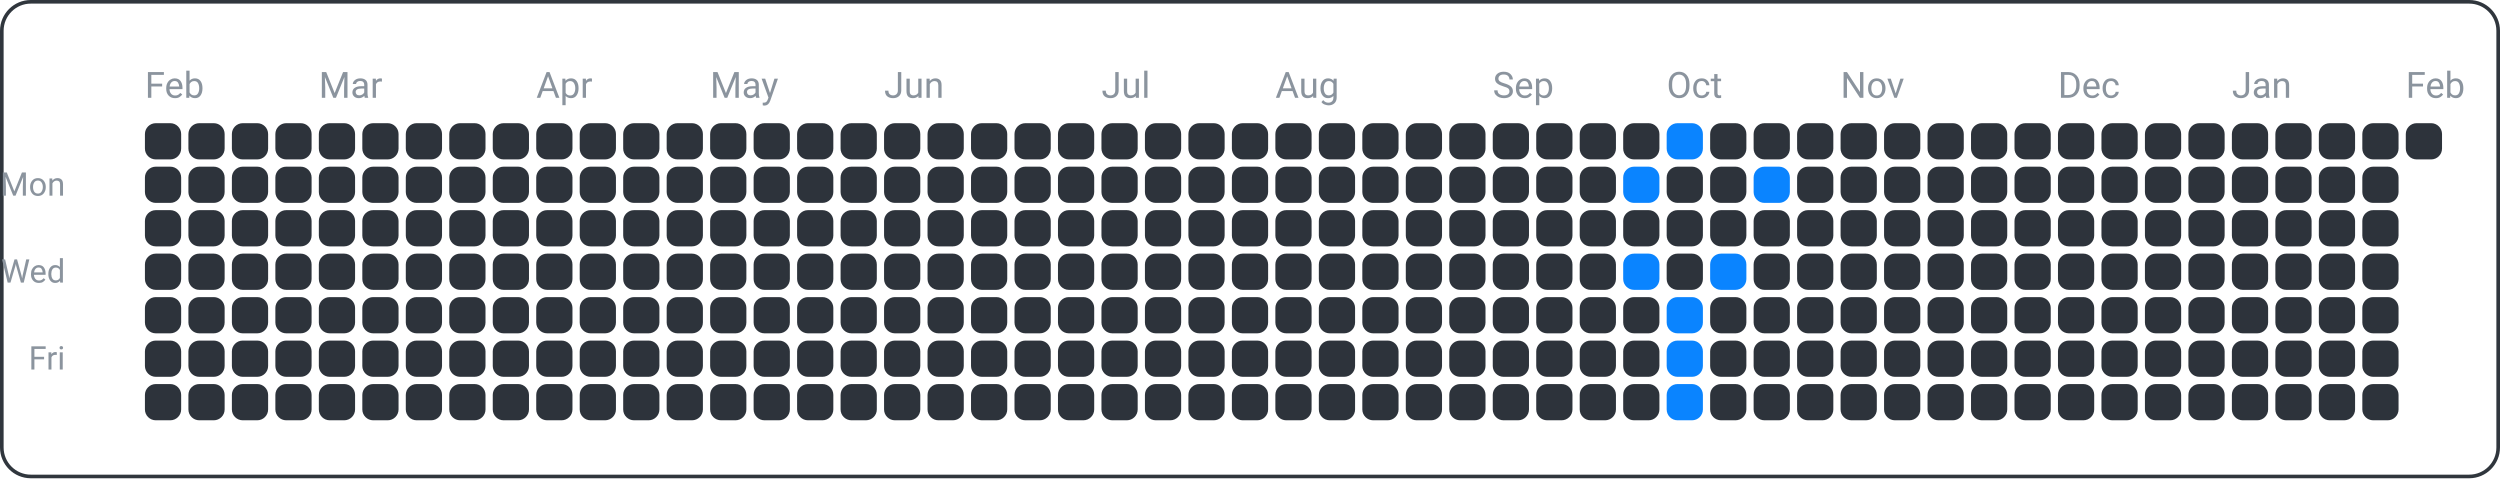
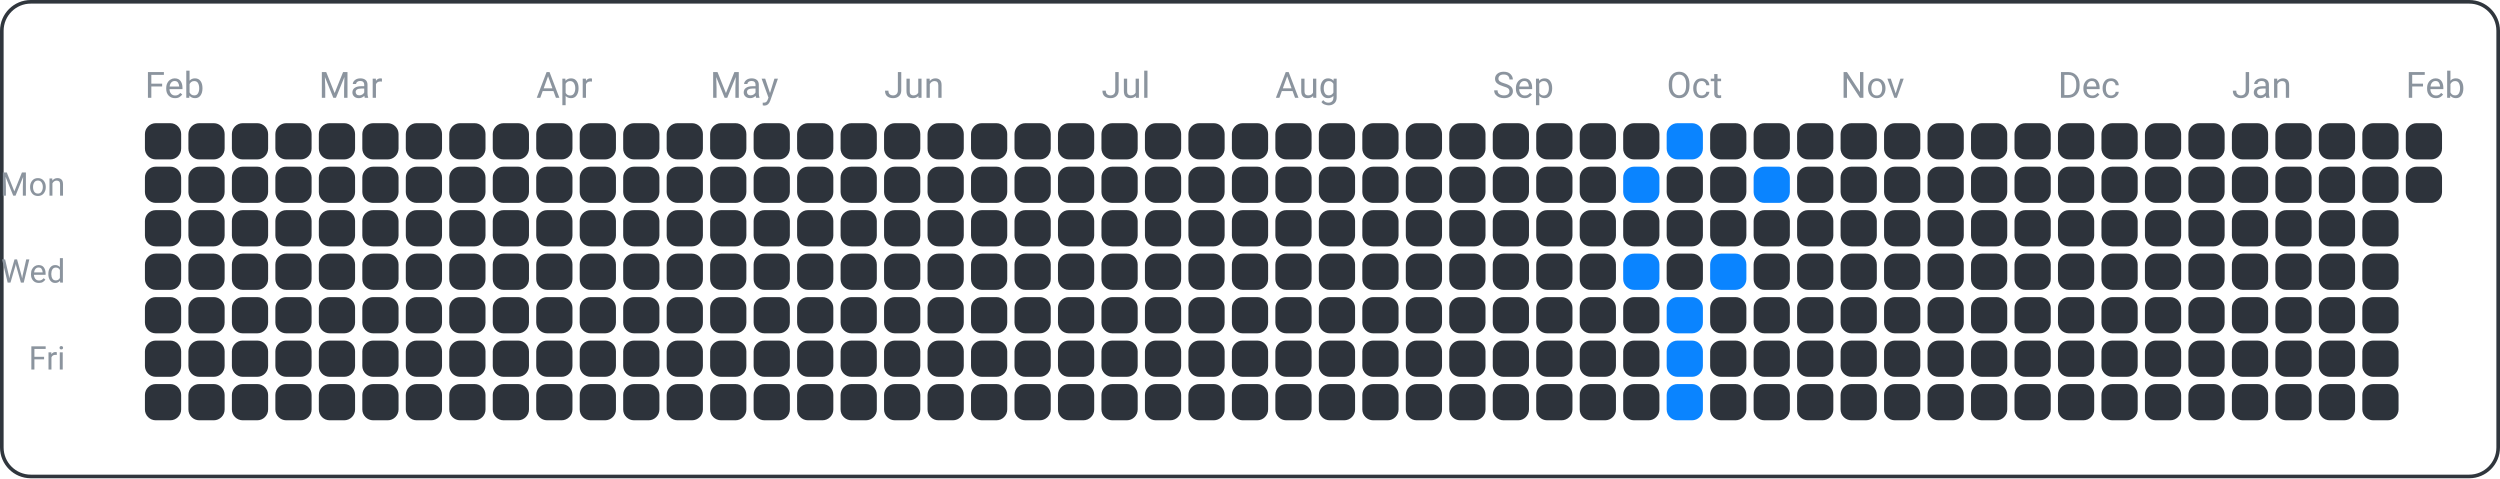
<svg xmlns="http://www.w3.org/2000/svg" width="690" height="132" viewBox="0 0 690 132">
  <rect x="0.5" y="0.5" width="689" height="131" fill="none" rx="8" ry="8" stroke="#30363d" />
  <text x="18" y="54" font-family="ui-sans-serif, -apple-system, Segoe UI, Roboto, Helvetica, Arial" font-size="9" fill="#8b949e" text-anchor="end">Mon</text>
  <text x="18" y="78" font-family="ui-sans-serif, -apple-system, Segoe UI, Roboto, Helvetica, Arial" font-size="9" fill="#8b949e" text-anchor="end">Wed</text>
  <text x="18" y="102" font-family="ui-sans-serif, -apple-system, Segoe UI, Roboto, Helvetica, Arial" font-size="9" fill="#8b949e" text-anchor="end">Fri</text>
  <text x="40" y="27" font-family="ui-sans-serif, -apple-system, Segoe UI, Roboto, Helvetica, Arial" font-size="10" fill="#8b949e" text-anchor="start">Feb</text>
  <text x="88" y="27" font-family="ui-sans-serif, -apple-system, Segoe UI, Roboto, Helvetica, Arial" font-size="10" fill="#8b949e" text-anchor="start">Mar</text>
  <text x="148" y="27" font-family="ui-sans-serif, -apple-system, Segoe UI, Roboto, Helvetica, Arial" font-size="10" fill="#8b949e" text-anchor="start">Apr</text>
  <text x="196" y="27" font-family="ui-sans-serif, -apple-system, Segoe UI, Roboto, Helvetica, Arial" font-size="10" fill="#8b949e" text-anchor="start">May</text>
  <text x="244" y="27" font-family="ui-sans-serif, -apple-system, Segoe UI, Roboto, Helvetica, Arial" font-size="10" fill="#8b949e" text-anchor="start">Jun</text>
  <text x="304" y="27" font-family="ui-sans-serif, -apple-system, Segoe UI, Roboto, Helvetica, Arial" font-size="10" fill="#8b949e" text-anchor="start">Jul</text>
  <text x="352" y="27" font-family="ui-sans-serif, -apple-system, Segoe UI, Roboto, Helvetica, Arial" font-size="10" fill="#8b949e" text-anchor="start">Aug</text>
  <text x="412" y="27" font-family="ui-sans-serif, -apple-system, Segoe UI, Roboto, Helvetica, Arial" font-size="10" fill="#8b949e" text-anchor="start">Sep</text>
  <text x="460" y="27" font-family="ui-sans-serif, -apple-system, Segoe UI, Roboto, Helvetica, Arial" font-size="10" fill="#8b949e" text-anchor="start">Oct</text>
  <text x="508" y="27" font-family="ui-sans-serif, -apple-system, Segoe UI, Roboto, Helvetica, Arial" font-size="10" fill="#8b949e" text-anchor="start">Nov</text>
  <text x="568" y="27" font-family="ui-sans-serif, -apple-system, Segoe UI, Roboto, Helvetica, Arial" font-size="10" fill="#8b949e" text-anchor="start">Dec</text>
  <text x="616" y="27" font-family="ui-sans-serif, -apple-system, Segoe UI, Roboto, Helvetica, Arial" font-size="10" fill="#8b949e" text-anchor="start">Jan</text>
  <text x="664" y="27" font-family="ui-sans-serif, -apple-system, Segoe UI, Roboto, Helvetica, Arial" font-size="10" fill="#8b949e" text-anchor="start">Feb</text>
  <rect x="40" y="34" width="10" height="10" fill="#2d333b" rx="3" ry="3" />
  <rect x="40" y="46" width="10" height="10" fill="#2d333b" rx="3" ry="3" />
  <rect x="40" y="58" width="10" height="10" fill="#2d333b" rx="3" ry="3" />
  <rect x="40" y="70" width="10" height="10" fill="#2d333b" rx="3" ry="3" />
  <rect x="40" y="82" width="10" height="10" fill="#2d333b" rx="3" ry="3" />
  <rect x="40" y="94" width="10" height="10" fill="#2d333b" rx="3" ry="3" />
  <rect x="40" y="106" width="10" height="10" fill="#2d333b" rx="3" ry="3" />
  <rect x="52" y="34" width="10" height="10" fill="#2d333b" rx="3" ry="3" />
  <rect x="52" y="46" width="10" height="10" fill="#2d333b" rx="3" ry="3" />
  <rect x="52" y="58" width="10" height="10" fill="#2d333b" rx="3" ry="3" />
  <rect x="52" y="70" width="10" height="10" fill="#2d333b" rx="3" ry="3" />
  <rect x="52" y="82" width="10" height="10" fill="#2d333b" rx="3" ry="3" />
  <rect x="52" y="94" width="10" height="10" fill="#2d333b" rx="3" ry="3" />
  <rect x="52" y="106" width="10" height="10" fill="#2d333b" rx="3" ry="3" />
  <rect x="64" y="34" width="10" height="10" fill="#2d333b" rx="3" ry="3" />
  <rect x="64" y="46" width="10" height="10" fill="#2d333b" rx="3" ry="3" />
  <rect x="64" y="58" width="10" height="10" fill="#2d333b" rx="3" ry="3" />
  <rect x="64" y="70" width="10" height="10" fill="#2d333b" rx="3" ry="3" />
  <rect x="64" y="82" width="10" height="10" fill="#2d333b" rx="3" ry="3" />
  <rect x="64" y="94" width="10" height="10" fill="#2d333b" rx="3" ry="3" />
  <rect x="64" y="106" width="10" height="10" fill="#2d333b" rx="3" ry="3" />
  <rect x="76" y="34" width="10" height="10" fill="#2d333b" rx="3" ry="3" />
  <rect x="76" y="46" width="10" height="10" fill="#2d333b" rx="3" ry="3" />
  <rect x="76" y="58" width="10" height="10" fill="#2d333b" rx="3" ry="3" />
  <rect x="76" y="70" width="10" height="10" fill="#2d333b" rx="3" ry="3" />
  <rect x="76" y="82" width="10" height="10" fill="#2d333b" rx="3" ry="3" />
  <rect x="76" y="94" width="10" height="10" fill="#2d333b" rx="3" ry="3" />
  <rect x="76" y="106" width="10" height="10" fill="#2d333b" rx="3" ry="3" />
  <rect x="88" y="34" width="10" height="10" fill="#2d333b" rx="3" ry="3" />
  <rect x="88" y="46" width="10" height="10" fill="#2d333b" rx="3" ry="3" />
  <rect x="88" y="58" width="10" height="10" fill="#2d333b" rx="3" ry="3" />
  <rect x="88" y="70" width="10" height="10" fill="#2d333b" rx="3" ry="3" />
  <rect x="88" y="82" width="10" height="10" fill="#2d333b" rx="3" ry="3" />
  <rect x="88" y="94" width="10" height="10" fill="#2d333b" rx="3" ry="3" />
  <rect x="88" y="106" width="10" height="10" fill="#2d333b" rx="3" ry="3" />
  <rect x="100" y="34" width="10" height="10" fill="#2d333b" rx="3" ry="3" />
  <rect x="100" y="46" width="10" height="10" fill="#2d333b" rx="3" ry="3" />
  <rect x="100" y="58" width="10" height="10" fill="#2d333b" rx="3" ry="3" />
  <rect x="100" y="70" width="10" height="10" fill="#2d333b" rx="3" ry="3" />
  <rect x="100" y="82" width="10" height="10" fill="#2d333b" rx="3" ry="3" />
  <rect x="100" y="94" width="10" height="10" fill="#2d333b" rx="3" ry="3" />
  <rect x="100" y="106" width="10" height="10" fill="#2d333b" rx="3" ry="3" />
  <rect x="112" y="34" width="10" height="10" fill="#2d333b" rx="3" ry="3" />
  <rect x="112" y="46" width="10" height="10" fill="#2d333b" rx="3" ry="3" />
  <rect x="112" y="58" width="10" height="10" fill="#2d333b" rx="3" ry="3" />
  <rect x="112" y="70" width="10" height="10" fill="#2d333b" rx="3" ry="3" />
  <rect x="112" y="82" width="10" height="10" fill="#2d333b" rx="3" ry="3" />
  <rect x="112" y="94" width="10" height="10" fill="#2d333b" rx="3" ry="3" />
  <rect x="112" y="106" width="10" height="10" fill="#2d333b" rx="3" ry="3" />
  <rect x="124" y="34" width="10" height="10" fill="#2d333b" rx="3" ry="3" />
  <rect x="124" y="46" width="10" height="10" fill="#2d333b" rx="3" ry="3" />
  <rect x="124" y="58" width="10" height="10" fill="#2d333b" rx="3" ry="3" />
  <rect x="124" y="70" width="10" height="10" fill="#2d333b" rx="3" ry="3" />
  <rect x="124" y="82" width="10" height="10" fill="#2d333b" rx="3" ry="3" />
  <rect x="124" y="94" width="10" height="10" fill="#2d333b" rx="3" ry="3" />
  <rect x="124" y="106" width="10" height="10" fill="#2d333b" rx="3" ry="3" />
  <rect x="136" y="34" width="10" height="10" fill="#2d333b" rx="3" ry="3" />
  <rect x="136" y="46" width="10" height="10" fill="#2d333b" rx="3" ry="3" />
  <rect x="136" y="58" width="10" height="10" fill="#2d333b" rx="3" ry="3" />
  <rect x="136" y="70" width="10" height="10" fill="#2d333b" rx="3" ry="3" />
  <rect x="136" y="82" width="10" height="10" fill="#2d333b" rx="3" ry="3" />
  <rect x="136" y="94" width="10" height="10" fill="#2d333b" rx="3" ry="3" />
  <rect x="136" y="106" width="10" height="10" fill="#2d333b" rx="3" ry="3" />
  <rect x="148" y="34" width="10" height="10" fill="#2d333b" rx="3" ry="3" />
  <rect x="148" y="46" width="10" height="10" fill="#2d333b" rx="3" ry="3" />
  <rect x="148" y="58" width="10" height="10" fill="#2d333b" rx="3" ry="3" />
  <rect x="148" y="70" width="10" height="10" fill="#2d333b" rx="3" ry="3" />
  <rect x="148" y="82" width="10" height="10" fill="#2d333b" rx="3" ry="3" />
  <rect x="148" y="94" width="10" height="10" fill="#2d333b" rx="3" ry="3" />
  <rect x="148" y="106" width="10" height="10" fill="#2d333b" rx="3" ry="3" />
  <rect x="160" y="34" width="10" height="10" fill="#2d333b" rx="3" ry="3" />
  <rect x="160" y="46" width="10" height="10" fill="#2d333b" rx="3" ry="3" />
  <rect x="160" y="58" width="10" height="10" fill="#2d333b" rx="3" ry="3" />
  <rect x="160" y="70" width="10" height="10" fill="#2d333b" rx="3" ry="3" />
  <rect x="160" y="82" width="10" height="10" fill="#2d333b" rx="3" ry="3" />
  <rect x="160" y="94" width="10" height="10" fill="#2d333b" rx="3" ry="3" />
  <rect x="160" y="106" width="10" height="10" fill="#2d333b" rx="3" ry="3" />
  <rect x="172" y="34" width="10" height="10" fill="#2d333b" rx="3" ry="3" />
  <rect x="172" y="46" width="10" height="10" fill="#2d333b" rx="3" ry="3" />
  <rect x="172" y="58" width="10" height="10" fill="#2d333b" rx="3" ry="3" />
  <rect x="172" y="70" width="10" height="10" fill="#2d333b" rx="3" ry="3" />
  <rect x="172" y="82" width="10" height="10" fill="#2d333b" rx="3" ry="3" />
  <rect x="172" y="94" width="10" height="10" fill="#2d333b" rx="3" ry="3" />
  <rect x="172" y="106" width="10" height="10" fill="#2d333b" rx="3" ry="3" />
  <rect x="184" y="34" width="10" height="10" fill="#2d333b" rx="3" ry="3" />
  <rect x="184" y="46" width="10" height="10" fill="#2d333b" rx="3" ry="3" />
  <rect x="184" y="58" width="10" height="10" fill="#2d333b" rx="3" ry="3" />
  <rect x="184" y="70" width="10" height="10" fill="#2d333b" rx="3" ry="3" />
  <rect x="184" y="82" width="10" height="10" fill="#2d333b" rx="3" ry="3" />
  <rect x="184" y="94" width="10" height="10" fill="#2d333b" rx="3" ry="3" />
  <rect x="184" y="106" width="10" height="10" fill="#2d333b" rx="3" ry="3" />
  <rect x="196" y="34" width="10" height="10" fill="#2d333b" rx="3" ry="3" />
  <rect x="196" y="46" width="10" height="10" fill="#2d333b" rx="3" ry="3" />
  <rect x="196" y="58" width="10" height="10" fill="#2d333b" rx="3" ry="3" />
  <rect x="196" y="70" width="10" height="10" fill="#2d333b" rx="3" ry="3" />
  <rect x="196" y="82" width="10" height="10" fill="#2d333b" rx="3" ry="3" />
  <rect x="196" y="94" width="10" height="10" fill="#2d333b" rx="3" ry="3" />
  <rect x="196" y="106" width="10" height="10" fill="#2d333b" rx="3" ry="3" />
  <rect x="208" y="34" width="10" height="10" fill="#2d333b" rx="3" ry="3" />
  <rect x="208" y="46" width="10" height="10" fill="#2d333b" rx="3" ry="3" />
  <rect x="208" y="58" width="10" height="10" fill="#2d333b" rx="3" ry="3" />
  <rect x="208" y="70" width="10" height="10" fill="#2d333b" rx="3" ry="3" />
  <rect x="208" y="82" width="10" height="10" fill="#2d333b" rx="3" ry="3" />
  <rect x="208" y="94" width="10" height="10" fill="#2d333b" rx="3" ry="3" />
  <rect x="208" y="106" width="10" height="10" fill="#2d333b" rx="3" ry="3" />
  <rect x="220" y="34" width="10" height="10" fill="#2d333b" rx="3" ry="3" />
  <rect x="220" y="46" width="10" height="10" fill="#2d333b" rx="3" ry="3" />
  <rect x="220" y="58" width="10" height="10" fill="#2d333b" rx="3" ry="3" />
  <rect x="220" y="70" width="10" height="10" fill="#2d333b" rx="3" ry="3" />
  <rect x="220" y="82" width="10" height="10" fill="#2d333b" rx="3" ry="3" />
  <rect x="220" y="94" width="10" height="10" fill="#2d333b" rx="3" ry="3" />
  <rect x="220" y="106" width="10" height="10" fill="#2d333b" rx="3" ry="3" />
  <rect x="232" y="34" width="10" height="10" fill="#2d333b" rx="3" ry="3" />
  <rect x="232" y="46" width="10" height="10" fill="#2d333b" rx="3" ry="3" />
  <rect x="232" y="58" width="10" height="10" fill="#2d333b" rx="3" ry="3" />
  <rect x="232" y="70" width="10" height="10" fill="#2d333b" rx="3" ry="3" />
  <rect x="232" y="82" width="10" height="10" fill="#2d333b" rx="3" ry="3" />
  <rect x="232" y="94" width="10" height="10" fill="#2d333b" rx="3" ry="3" />
  <rect x="232" y="106" width="10" height="10" fill="#2d333b" rx="3" ry="3" />
  <rect x="244" y="34" width="10" height="10" fill="#2d333b" rx="3" ry="3" />
  <rect x="244" y="46" width="10" height="10" fill="#2d333b" rx="3" ry="3" />
  <rect x="244" y="58" width="10" height="10" fill="#2d333b" rx="3" ry="3" />
  <rect x="244" y="70" width="10" height="10" fill="#2d333b" rx="3" ry="3" />
  <rect x="244" y="82" width="10" height="10" fill="#2d333b" rx="3" ry="3" />
  <rect x="244" y="94" width="10" height="10" fill="#2d333b" rx="3" ry="3" />
  <rect x="244" y="106" width="10" height="10" fill="#2d333b" rx="3" ry="3" />
  <rect x="256" y="34" width="10" height="10" fill="#2d333b" rx="3" ry="3" />
  <rect x="256" y="46" width="10" height="10" fill="#2d333b" rx="3" ry="3" />
  <rect x="256" y="58" width="10" height="10" fill="#2d333b" rx="3" ry="3" />
  <rect x="256" y="70" width="10" height="10" fill="#2d333b" rx="3" ry="3" />
  <rect x="256" y="82" width="10" height="10" fill="#2d333b" rx="3" ry="3" />
  <rect x="256" y="94" width="10" height="10" fill="#2d333b" rx="3" ry="3" />
  <rect x="256" y="106" width="10" height="10" fill="#2d333b" rx="3" ry="3" />
  <rect x="268" y="34" width="10" height="10" fill="#2d333b" rx="3" ry="3" />
  <rect x="268" y="46" width="10" height="10" fill="#2d333b" rx="3" ry="3" />
  <rect x="268" y="58" width="10" height="10" fill="#2d333b" rx="3" ry="3" />
  <rect x="268" y="70" width="10" height="10" fill="#2d333b" rx="3" ry="3" />
  <rect x="268" y="82" width="10" height="10" fill="#2d333b" rx="3" ry="3" />
  <rect x="268" y="94" width="10" height="10" fill="#2d333b" rx="3" ry="3" />
  <rect x="268" y="106" width="10" height="10" fill="#2d333b" rx="3" ry="3" />
  <rect x="280" y="34" width="10" height="10" fill="#2d333b" rx="3" ry="3" />
  <rect x="280" y="46" width="10" height="10" fill="#2d333b" rx="3" ry="3" />
  <rect x="280" y="58" width="10" height="10" fill="#2d333b" rx="3" ry="3" />
  <rect x="280" y="70" width="10" height="10" fill="#2d333b" rx="3" ry="3" />
  <rect x="280" y="82" width="10" height="10" fill="#2d333b" rx="3" ry="3" />
  <rect x="280" y="94" width="10" height="10" fill="#2d333b" rx="3" ry="3" />
  <rect x="280" y="106" width="10" height="10" fill="#2d333b" rx="3" ry="3" />
  <rect x="292" y="34" width="10" height="10" fill="#2d333b" rx="3" ry="3" />
  <rect x="292" y="46" width="10" height="10" fill="#2d333b" rx="3" ry="3" />
  <rect x="292" y="58" width="10" height="10" fill="#2d333b" rx="3" ry="3" />
  <rect x="292" y="70" width="10" height="10" fill="#2d333b" rx="3" ry="3" />
  <rect x="292" y="82" width="10" height="10" fill="#2d333b" rx="3" ry="3" />
  <rect x="292" y="94" width="10" height="10" fill="#2d333b" rx="3" ry="3" />
  <rect x="292" y="106" width="10" height="10" fill="#2d333b" rx="3" ry="3" />
  <rect x="304" y="34" width="10" height="10" fill="#2d333b" rx="3" ry="3" />
  <rect x="304" y="46" width="10" height="10" fill="#2d333b" rx="3" ry="3" />
  <rect x="304" y="58" width="10" height="10" fill="#2d333b" rx="3" ry="3" />
  <rect x="304" y="70" width="10" height="10" fill="#2d333b" rx="3" ry="3" />
  <rect x="304" y="82" width="10" height="10" fill="#2d333b" rx="3" ry="3" />
  <rect x="304" y="94" width="10" height="10" fill="#2d333b" rx="3" ry="3" />
  <rect x="304" y="106" width="10" height="10" fill="#2d333b" rx="3" ry="3" />
  <rect x="316" y="34" width="10" height="10" fill="#2d333b" rx="3" ry="3" />
  <rect x="316" y="46" width="10" height="10" fill="#2d333b" rx="3" ry="3" />
  <rect x="316" y="58" width="10" height="10" fill="#2d333b" rx="3" ry="3" />
  <rect x="316" y="70" width="10" height="10" fill="#2d333b" rx="3" ry="3" />
  <rect x="316" y="82" width="10" height="10" fill="#2d333b" rx="3" ry="3" />
  <rect x="316" y="94" width="10" height="10" fill="#2d333b" rx="3" ry="3" />
  <rect x="316" y="106" width="10" height="10" fill="#2d333b" rx="3" ry="3" />
  <rect x="328" y="34" width="10" height="10" fill="#2d333b" rx="3" ry="3" />
  <rect x="328" y="46" width="10" height="10" fill="#2d333b" rx="3" ry="3" />
  <rect x="328" y="58" width="10" height="10" fill="#2d333b" rx="3" ry="3" />
  <rect x="328" y="70" width="10" height="10" fill="#2d333b" rx="3" ry="3" />
  <rect x="328" y="82" width="10" height="10" fill="#2d333b" rx="3" ry="3" />
  <rect x="328" y="94" width="10" height="10" fill="#2d333b" rx="3" ry="3" />
  <rect x="328" y="106" width="10" height="10" fill="#2d333b" rx="3" ry="3" />
  <rect x="340" y="34" width="10" height="10" fill="#2d333b" rx="3" ry="3" />
  <rect x="340" y="46" width="10" height="10" fill="#2d333b" rx="3" ry="3" />
  <rect x="340" y="58" width="10" height="10" fill="#2d333b" rx="3" ry="3" />
  <rect x="340" y="70" width="10" height="10" fill="#2d333b" rx="3" ry="3" />
  <rect x="340" y="82" width="10" height="10" fill="#2d333b" rx="3" ry="3" />
  <rect x="340" y="94" width="10" height="10" fill="#2d333b" rx="3" ry="3" />
  <rect x="340" y="106" width="10" height="10" fill="#2d333b" rx="3" ry="3" />
  <rect x="352" y="34" width="10" height="10" fill="#2d333b" rx="3" ry="3" />
  <rect x="352" y="46" width="10" height="10" fill="#2d333b" rx="3" ry="3" />
  <rect x="352" y="58" width="10" height="10" fill="#2d333b" rx="3" ry="3" />
  <rect x="352" y="70" width="10" height="10" fill="#2d333b" rx="3" ry="3" />
  <rect x="352" y="82" width="10" height="10" fill="#2d333b" rx="3" ry="3" />
  <rect x="352" y="94" width="10" height="10" fill="#2d333b" rx="3" ry="3" />
  <rect x="352" y="106" width="10" height="10" fill="#2d333b" rx="3" ry="3" />
  <rect x="364" y="34" width="10" height="10" fill="#2d333b" rx="3" ry="3" />
  <rect x="364" y="46" width="10" height="10" fill="#2d333b" rx="3" ry="3" />
  <rect x="364" y="58" width="10" height="10" fill="#2d333b" rx="3" ry="3" />
  <rect x="364" y="70" width="10" height="10" fill="#2d333b" rx="3" ry="3" />
  <rect x="364" y="82" width="10" height="10" fill="#2d333b" rx="3" ry="3" />
  <rect x="364" y="94" width="10" height="10" fill="#2d333b" rx="3" ry="3" />
  <rect x="364" y="106" width="10" height="10" fill="#2d333b" rx="3" ry="3" />
  <rect x="376" y="34" width="10" height="10" fill="#2d333b" rx="3" ry="3" />
  <rect x="376" y="46" width="10" height="10" fill="#2d333b" rx="3" ry="3" />
  <rect x="376" y="58" width="10" height="10" fill="#2d333b" rx="3" ry="3" />
  <rect x="376" y="70" width="10" height="10" fill="#2d333b" rx="3" ry="3" />
  <rect x="376" y="82" width="10" height="10" fill="#2d333b" rx="3" ry="3" />
  <rect x="376" y="94" width="10" height="10" fill="#2d333b" rx="3" ry="3" />
  <rect x="376" y="106" width="10" height="10" fill="#2d333b" rx="3" ry="3" />
  <rect x="388" y="34" width="10" height="10" fill="#2d333b" rx="3" ry="3" />
  <rect x="388" y="46" width="10" height="10" fill="#2d333b" rx="3" ry="3" />
  <rect x="388" y="58" width="10" height="10" fill="#2d333b" rx="3" ry="3" />
  <rect x="388" y="70" width="10" height="10" fill="#2d333b" rx="3" ry="3" />
  <rect x="388" y="82" width="10" height="10" fill="#2d333b" rx="3" ry="3" />
  <rect x="388" y="94" width="10" height="10" fill="#2d333b" rx="3" ry="3" />
  <rect x="388" y="106" width="10" height="10" fill="#2d333b" rx="3" ry="3" />
  <rect x="400" y="34" width="10" height="10" fill="#2d333b" rx="3" ry="3" />
  <rect x="400" y="46" width="10" height="10" fill="#2d333b" rx="3" ry="3" />
  <rect x="400" y="58" width="10" height="10" fill="#2d333b" rx="3" ry="3" />
  <rect x="400" y="70" width="10" height="10" fill="#2d333b" rx="3" ry="3" />
  <rect x="400" y="82" width="10" height="10" fill="#2d333b" rx="3" ry="3" />
  <rect x="400" y="94" width="10" height="10" fill="#2d333b" rx="3" ry="3" />
  <rect x="400" y="106" width="10" height="10" fill="#2d333b" rx="3" ry="3" />
  <rect x="412" y="34" width="10" height="10" fill="#2d333b" rx="3" ry="3" />
  <rect x="412" y="46" width="10" height="10" fill="#2d333b" rx="3" ry="3" />
  <rect x="412" y="58" width="10" height="10" fill="#2d333b" rx="3" ry="3" />
  <rect x="412" y="70" width="10" height="10" fill="#2d333b" rx="3" ry="3" />
  <rect x="412" y="82" width="10" height="10" fill="#2d333b" rx="3" ry="3" />
  <rect x="412" y="94" width="10" height="10" fill="#2d333b" rx="3" ry="3" />
  <rect x="412" y="106" width="10" height="10" fill="#2d333b" rx="3" ry="3" />
  <rect x="424" y="34" width="10" height="10" fill="#2d333b" rx="3" ry="3" />
  <rect x="424" y="46" width="10" height="10" fill="#2d333b" rx="3" ry="3" />
  <rect x="424" y="58" width="10" height="10" fill="#2d333b" rx="3" ry="3" />
  <rect x="424" y="70" width="10" height="10" fill="#2d333b" rx="3" ry="3" />
  <rect x="424" y="82" width="10" height="10" fill="#2d333b" rx="3" ry="3" />
  <rect x="424" y="94" width="10" height="10" fill="#2d333b" rx="3" ry="3" />
  <rect x="424" y="106" width="10" height="10" fill="#2d333b" rx="3" ry="3" />
  <rect x="436" y="34" width="10" height="10" fill="#2d333b" rx="3" ry="3" />
  <rect x="436" y="46" width="10" height="10" fill="#2d333b" rx="3" ry="3" />
  <rect x="436" y="58" width="10" height="10" fill="#2d333b" rx="3" ry="3" />
  <rect x="436" y="70" width="10" height="10" fill="#2d333b" rx="3" ry="3" />
  <rect x="436" y="82" width="10" height="10" fill="#2d333b" rx="3" ry="3" />
  <rect x="436" y="94" width="10" height="10" fill="#2d333b" rx="3" ry="3" />
  <rect x="436" y="106" width="10" height="10" fill="#2d333b" rx="3" ry="3" />
  <rect x="448" y="34" width="10" height="10" fill="#2d333b" rx="3" ry="3" />
  <rect x="448" y="46" width="10" height="10" fill="#0a84ff" rx="3" ry="3" />
  <rect x="448" y="58" width="10" height="10" fill="#2d333b" rx="3" ry="3" />
  <rect x="448" y="70" width="10" height="10" fill="#0a84ff" rx="3" ry="3" />
  <rect x="448" y="82" width="10" height="10" fill="#2d333b" rx="3" ry="3" />
  <rect x="448" y="94" width="10" height="10" fill="#2d333b" rx="3" ry="3" />
  <rect x="448" y="106" width="10" height="10" fill="#2d333b" rx="3" ry="3" />
  <rect x="460" y="34" width="10" height="10" fill="#0a84ff" rx="3" ry="3" />
  <rect x="460" y="46" width="10" height="10" fill="#2d333b" rx="3" ry="3" />
  <rect x="460" y="58" width="10" height="10" fill="#2d333b" rx="3" ry="3" />
  <rect x="460" y="70" width="10" height="10" fill="#2d333b" rx="3" ry="3" />
  <rect x="460" y="82" width="10" height="10" fill="#0a84ff" rx="3" ry="3" />
  <rect x="460" y="94" width="10" height="10" fill="#0a84ff" rx="3" ry="3" />
  <rect x="460" y="106" width="10" height="10" fill="#0a84ff" rx="3" ry="3" />
  <rect x="472" y="34" width="10" height="10" fill="#2d333b" rx="3" ry="3" />
  <rect x="472" y="46" width="10" height="10" fill="#2d333b" rx="3" ry="3" />
  <rect x="472" y="58" width="10" height="10" fill="#2d333b" rx="3" ry="3" />
  <rect x="472" y="70" width="10" height="10" fill="#0a84ff" rx="3" ry="3" />
  <rect x="472" y="82" width="10" height="10" fill="#2d333b" rx="3" ry="3" />
  <rect x="472" y="94" width="10" height="10" fill="#2d333b" rx="3" ry="3" />
  <rect x="472" y="106" width="10" height="10" fill="#2d333b" rx="3" ry="3" />
  <rect x="484" y="34" width="10" height="10" fill="#2d333b" rx="3" ry="3" />
  <rect x="484" y="46" width="10" height="10" fill="#0a84ff" rx="3" ry="3" />
  <rect x="484" y="58" width="10" height="10" fill="#2d333b" rx="3" ry="3" />
  <rect x="484" y="70" width="10" height="10" fill="#2d333b" rx="3" ry="3" />
  <rect x="484" y="82" width="10" height="10" fill="#2d333b" rx="3" ry="3" />
  <rect x="484" y="94" width="10" height="10" fill="#2d333b" rx="3" ry="3" />
  <rect x="484" y="106" width="10" height="10" fill="#2d333b" rx="3" ry="3" />
  <rect x="496" y="34" width="10" height="10" fill="#2d333b" rx="3" ry="3" />
  <rect x="496" y="46" width="10" height="10" fill="#2d333b" rx="3" ry="3" />
  <rect x="496" y="58" width="10" height="10" fill="#2d333b" rx="3" ry="3" />
  <rect x="496" y="70" width="10" height="10" fill="#2d333b" rx="3" ry="3" />
  <rect x="496" y="82" width="10" height="10" fill="#2d333b" rx="3" ry="3" />
  <rect x="496" y="94" width="10" height="10" fill="#2d333b" rx="3" ry="3" />
  <rect x="496" y="106" width="10" height="10" fill="#2d333b" rx="3" ry="3" />
  <rect x="508" y="34" width="10" height="10" fill="#2d333b" rx="3" ry="3" />
  <rect x="508" y="46" width="10" height="10" fill="#2d333b" rx="3" ry="3" />
  <rect x="508" y="58" width="10" height="10" fill="#2d333b" rx="3" ry="3" />
  <rect x="508" y="70" width="10" height="10" fill="#2d333b" rx="3" ry="3" />
  <rect x="508" y="82" width="10" height="10" fill="#2d333b" rx="3" ry="3" />
  <rect x="508" y="94" width="10" height="10" fill="#2d333b" rx="3" ry="3" />
  <rect x="508" y="106" width="10" height="10" fill="#2d333b" rx="3" ry="3" />
  <rect x="520" y="34" width="10" height="10" fill="#2d333b" rx="3" ry="3" />
  <rect x="520" y="46" width="10" height="10" fill="#2d333b" rx="3" ry="3" />
  <rect x="520" y="58" width="10" height="10" fill="#2d333b" rx="3" ry="3" />
  <rect x="520" y="70" width="10" height="10" fill="#2d333b" rx="3" ry="3" />
  <rect x="520" y="82" width="10" height="10" fill="#2d333b" rx="3" ry="3" />
  <rect x="520" y="94" width="10" height="10" fill="#2d333b" rx="3" ry="3" />
  <rect x="520" y="106" width="10" height="10" fill="#2d333b" rx="3" ry="3" />
  <rect x="532" y="34" width="10" height="10" fill="#2d333b" rx="3" ry="3" />
  <rect x="532" y="46" width="10" height="10" fill="#2d333b" rx="3" ry="3" />
  <rect x="532" y="58" width="10" height="10" fill="#2d333b" rx="3" ry="3" />
  <rect x="532" y="70" width="10" height="10" fill="#2d333b" rx="3" ry="3" />
  <rect x="532" y="82" width="10" height="10" fill="#2d333b" rx="3" ry="3" />
  <rect x="532" y="94" width="10" height="10" fill="#2d333b" rx="3" ry="3" />
  <rect x="532" y="106" width="10" height="10" fill="#2d333b" rx="3" ry="3" />
  <rect x="544" y="34" width="10" height="10" fill="#2d333b" rx="3" ry="3" />
  <rect x="544" y="46" width="10" height="10" fill="#2d333b" rx="3" ry="3" />
  <rect x="544" y="58" width="10" height="10" fill="#2d333b" rx="3" ry="3" />
  <rect x="544" y="70" width="10" height="10" fill="#2d333b" rx="3" ry="3" />
  <rect x="544" y="82" width="10" height="10" fill="#2d333b" rx="3" ry="3" />
  <rect x="544" y="94" width="10" height="10" fill="#2d333b" rx="3" ry="3" />
  <rect x="544" y="106" width="10" height="10" fill="#2d333b" rx="3" ry="3" />
  <rect x="556" y="34" width="10" height="10" fill="#2d333b" rx="3" ry="3" />
  <rect x="556" y="46" width="10" height="10" fill="#2d333b" rx="3" ry="3" />
  <rect x="556" y="58" width="10" height="10" fill="#2d333b" rx="3" ry="3" />
  <rect x="556" y="70" width="10" height="10" fill="#2d333b" rx="3" ry="3" />
  <rect x="556" y="82" width="10" height="10" fill="#2d333b" rx="3" ry="3" />
  <rect x="556" y="94" width="10" height="10" fill="#2d333b" rx="3" ry="3" />
  <rect x="556" y="106" width="10" height="10" fill="#2d333b" rx="3" ry="3" />
  <rect x="568" y="34" width="10" height="10" fill="#2d333b" rx="3" ry="3" />
  <rect x="568" y="46" width="10" height="10" fill="#2d333b" rx="3" ry="3" />
  <rect x="568" y="58" width="10" height="10" fill="#2d333b" rx="3" ry="3" />
  <rect x="568" y="70" width="10" height="10" fill="#2d333b" rx="3" ry="3" />
  <rect x="568" y="82" width="10" height="10" fill="#2d333b" rx="3" ry="3" />
  <rect x="568" y="94" width="10" height="10" fill="#2d333b" rx="3" ry="3" />
  <rect x="568" y="106" width="10" height="10" fill="#2d333b" rx="3" ry="3" />
  <rect x="580" y="34" width="10" height="10" fill="#2d333b" rx="3" ry="3" />
  <rect x="580" y="46" width="10" height="10" fill="#2d333b" rx="3" ry="3" />
  <rect x="580" y="58" width="10" height="10" fill="#2d333b" rx="3" ry="3" />
  <rect x="580" y="70" width="10" height="10" fill="#2d333b" rx="3" ry="3" />
  <rect x="580" y="82" width="10" height="10" fill="#2d333b" rx="3" ry="3" />
  <rect x="580" y="94" width="10" height="10" fill="#2d333b" rx="3" ry="3" />
  <rect x="580" y="106" width="10" height="10" fill="#2d333b" rx="3" ry="3" />
  <rect x="592" y="34" width="10" height="10" fill="#2d333b" rx="3" ry="3" />
  <rect x="592" y="46" width="10" height="10" fill="#2d333b" rx="3" ry="3" />
  <rect x="592" y="58" width="10" height="10" fill="#2d333b" rx="3" ry="3" />
  <rect x="592" y="70" width="10" height="10" fill="#2d333b" rx="3" ry="3" />
  <rect x="592" y="82" width="10" height="10" fill="#2d333b" rx="3" ry="3" />
  <rect x="592" y="94" width="10" height="10" fill="#2d333b" rx="3" ry="3" />
  <rect x="592" y="106" width="10" height="10" fill="#2d333b" rx="3" ry="3" />
  <rect x="604" y="34" width="10" height="10" fill="#2d333b" rx="3" ry="3" />
  <rect x="604" y="46" width="10" height="10" fill="#2d333b" rx="3" ry="3" />
  <rect x="604" y="58" width="10" height="10" fill="#2d333b" rx="3" ry="3" />
  <rect x="604" y="70" width="10" height="10" fill="#2d333b" rx="3" ry="3" />
  <rect x="604" y="82" width="10" height="10" fill="#2d333b" rx="3" ry="3" />
  <rect x="604" y="94" width="10" height="10" fill="#2d333b" rx="3" ry="3" />
  <rect x="604" y="106" width="10" height="10" fill="#2d333b" rx="3" ry="3" />
  <rect x="616" y="34" width="10" height="10" fill="#2d333b" rx="3" ry="3" />
  <rect x="616" y="46" width="10" height="10" fill="#2d333b" rx="3" ry="3" />
  <rect x="616" y="58" width="10" height="10" fill="#2d333b" rx="3" ry="3" />
  <rect x="616" y="70" width="10" height="10" fill="#2d333b" rx="3" ry="3" />
  <rect x="616" y="82" width="10" height="10" fill="#2d333b" rx="3" ry="3" />
  <rect x="616" y="94" width="10" height="10" fill="#2d333b" rx="3" ry="3" />
  <rect x="616" y="106" width="10" height="10" fill="#2d333b" rx="3" ry="3" />
  <rect x="628" y="34" width="10" height="10" fill="#2d333b" rx="3" ry="3" />
  <rect x="628" y="46" width="10" height="10" fill="#2d333b" rx="3" ry="3" />
  <rect x="628" y="58" width="10" height="10" fill="#2d333b" rx="3" ry="3" />
  <rect x="628" y="70" width="10" height="10" fill="#2d333b" rx="3" ry="3" />
  <rect x="628" y="82" width="10" height="10" fill="#2d333b" rx="3" ry="3" />
  <rect x="628" y="94" width="10" height="10" fill="#2d333b" rx="3" ry="3" />
  <rect x="628" y="106" width="10" height="10" fill="#2d333b" rx="3" ry="3" />
  <rect x="640" y="34" width="10" height="10" fill="#2d333b" rx="3" ry="3" />
  <rect x="640" y="46" width="10" height="10" fill="#2d333b" rx="3" ry="3" />
  <rect x="640" y="58" width="10" height="10" fill="#2d333b" rx="3" ry="3" />
  <rect x="640" y="70" width="10" height="10" fill="#2d333b" rx="3" ry="3" />
  <rect x="640" y="82" width="10" height="10" fill="#2d333b" rx="3" ry="3" />
  <rect x="640" y="94" width="10" height="10" fill="#2d333b" rx="3" ry="3" />
  <rect x="640" y="106" width="10" height="10" fill="#2d333b" rx="3" ry="3" />
  <rect x="652" y="34" width="10" height="10" fill="#2d333b" rx="3" ry="3" />
  <rect x="652" y="46" width="10" height="10" fill="#2d333b" rx="3" ry="3" />
  <rect x="652" y="58" width="10" height="10" fill="#2d333b" rx="3" ry="3" />
  <rect x="652" y="70" width="10" height="10" fill="#2d333b" rx="3" ry="3" />
  <rect x="652" y="82" width="10" height="10" fill="#2d333b" rx="3" ry="3" />
  <rect x="652" y="94" width="10" height="10" fill="#2d333b" rx="3" ry="3" />
  <rect x="652" y="106" width="10" height="10" fill="#2d333b" rx="3" ry="3" />
  <rect x="664" y="34" width="10" height="10" fill="#2d333b" rx="3" ry="3" />
+   <rect x="664" y="46" width="10" height="10" fill="#2d333b" rx="3" ry="3" />
</svg>
